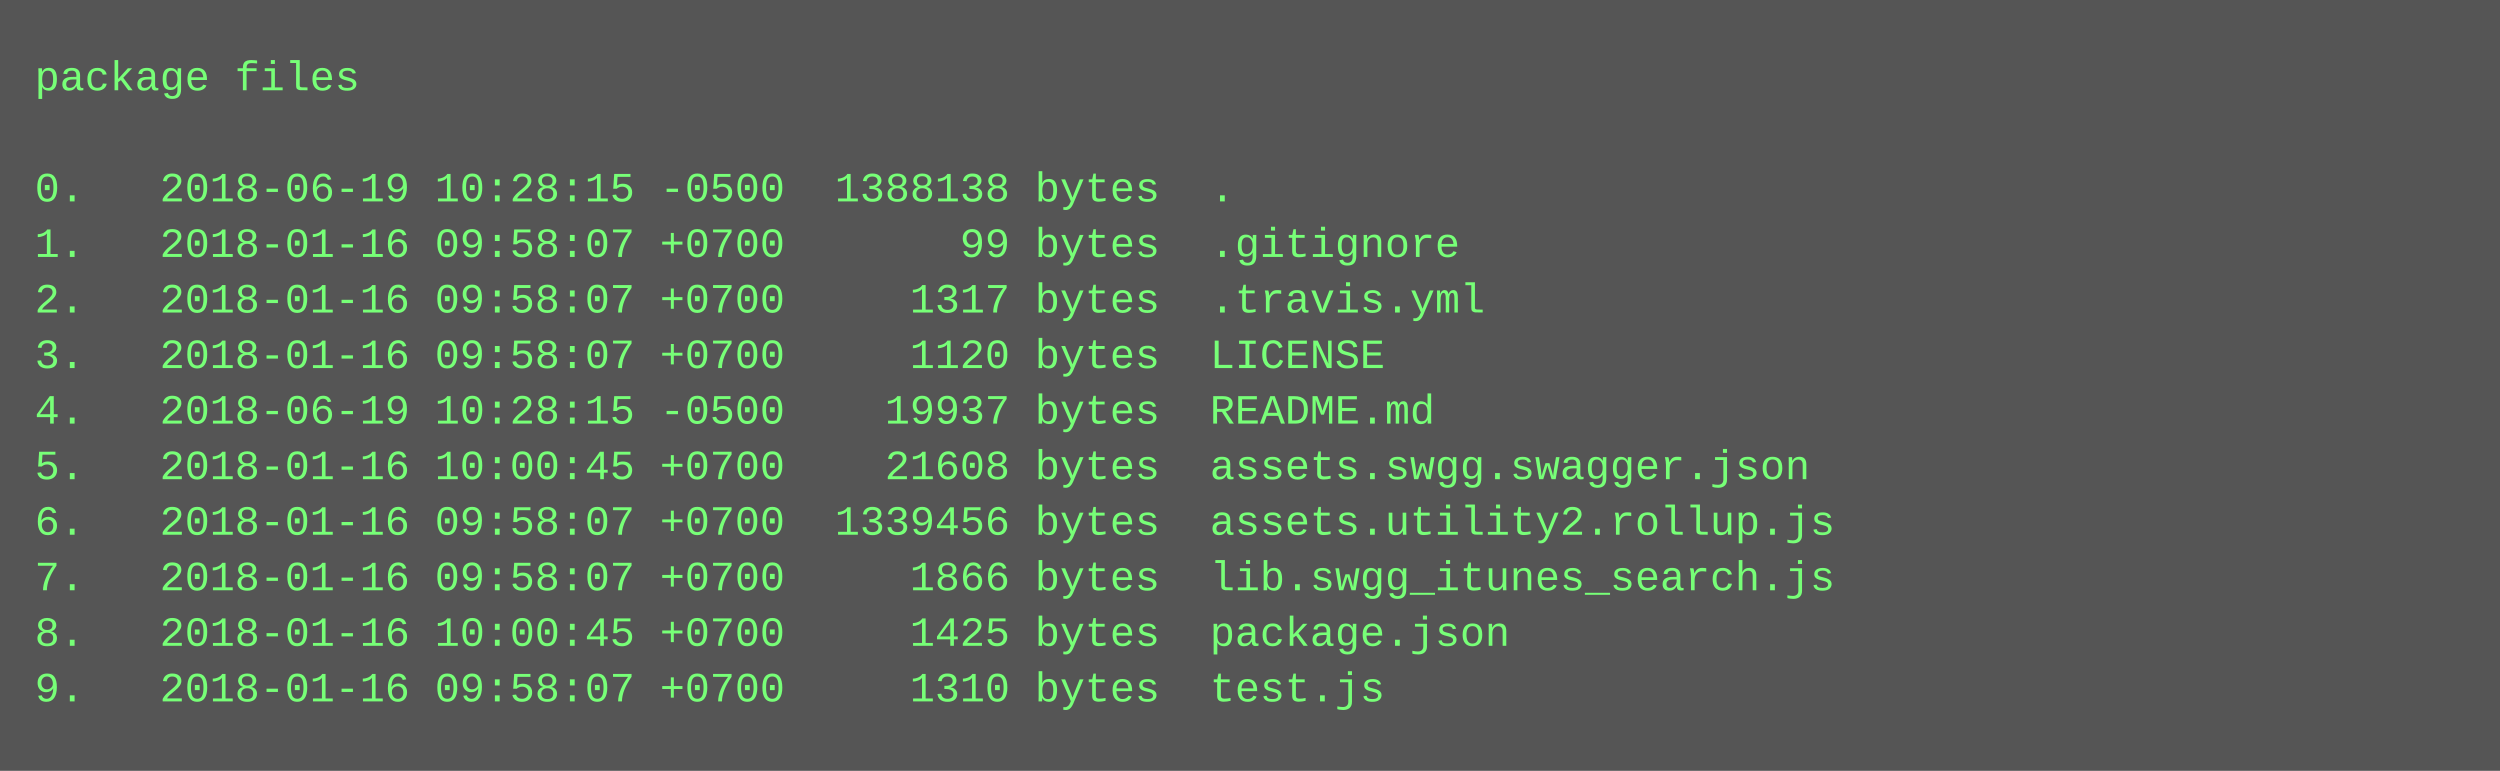
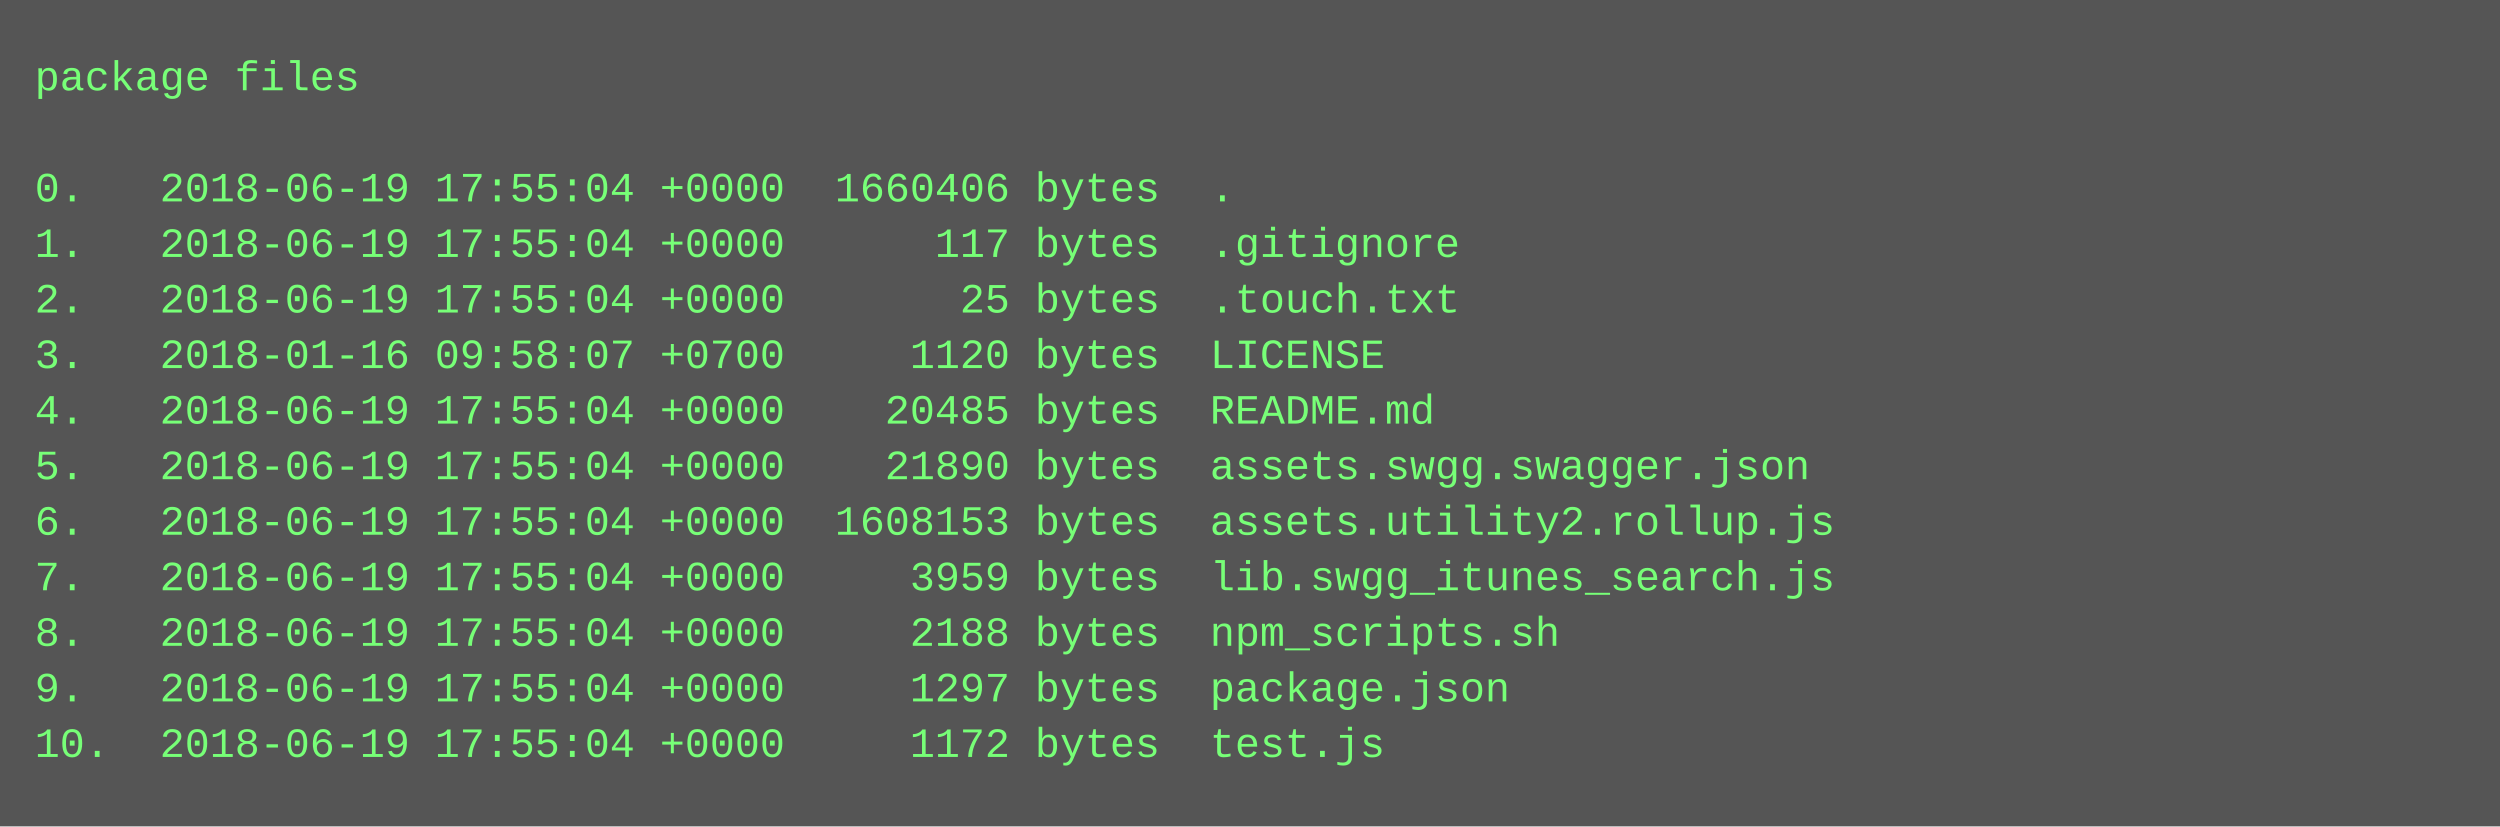
- <svg xmlns="http://www.w3.org/2000/svg" height="222" width="720">
-   <rect height="222" fill="#555" width="720" />
+ <svg xmlns="http://www.w3.org/2000/svg" height="238" width="720">
+   <rect height="238" fill="#555" width="720" />
  <text fill="#7f7" font-family="Courier New" font-size="12" xml:space="preserve">
    <tspan x="10" y="26">package files</tspan>
    <tspan x="10" y="42" />
-     <tspan x="10" y="58">0.   2018-06-19 10:28:15 -0500  1388138 bytes  .</tspan>
-     <tspan x="10" y="74">1.   2018-01-16 09:58:07 +0700       99 bytes  .gitignore</tspan>
-     <tspan x="10" y="90">2.   2018-01-16 09:58:07 +0700     1317 bytes  .travis.yml</tspan>
+     <tspan x="10" y="58">0.   2018-06-19 17:55:04 +0000  1660406 bytes  .</tspan>
+     <tspan x="10" y="74">1.   2018-06-19 17:55:04 +0000      117 bytes  .gitignore</tspan>
+     <tspan x="10" y="90">2.   2018-06-19 17:55:04 +0000       25 bytes  .touch.txt</tspan>
    <tspan x="10" y="106">3.   2018-01-16 09:58:07 +0700     1120 bytes  LICENSE</tspan>
-     <tspan x="10" y="122">4.   2018-06-19 10:28:15 -0500    19937 bytes  README.md</tspan>
-     <tspan x="10" y="138">5.   2018-01-16 10:00:45 +0700    21608 bytes  assets.swgg.swagger.json</tspan>
-     <tspan x="10" y="154">6.   2018-01-16 09:58:07 +0700  1339456 bytes  assets.utility2.rollup.js</tspan>
-     <tspan x="10" y="170">7.   2018-01-16 09:58:07 +0700     1866 bytes  lib.swgg_itunes_search.js</tspan>
-     <tspan x="10" y="186">8.   2018-01-16 10:00:45 +0700     1425 bytes  package.json</tspan>
-     <tspan x="10" y="202">9.   2018-01-16 09:58:07 +0700     1310 bytes  test.js</tspan>
+     <tspan x="10" y="122">4.   2018-06-19 17:55:04 +0000    20485 bytes  README.md</tspan>
+     <tspan x="10" y="138">5.   2018-06-19 17:55:04 +0000    21890 bytes  assets.swgg.swagger.json</tspan>
+     <tspan x="10" y="154">6.   2018-06-19 17:55:04 +0000  1608153 bytes  assets.utility2.rollup.js</tspan>
+     <tspan x="10" y="170">7.   2018-06-19 17:55:04 +0000     3959 bytes  lib.swgg_itunes_search.js</tspan>
+     <tspan x="10" y="186">8.   2018-06-19 17:55:04 +0000     2188 bytes  npm_scripts.sh</tspan>
+     <tspan x="10" y="202">9.   2018-06-19 17:55:04 +0000     1297 bytes  package.json</tspan>
+     <tspan x="10" y="218">10.  2018-06-19 17:55:04 +0000     1172 bytes  test.js</tspan>
  </text>
</svg>
